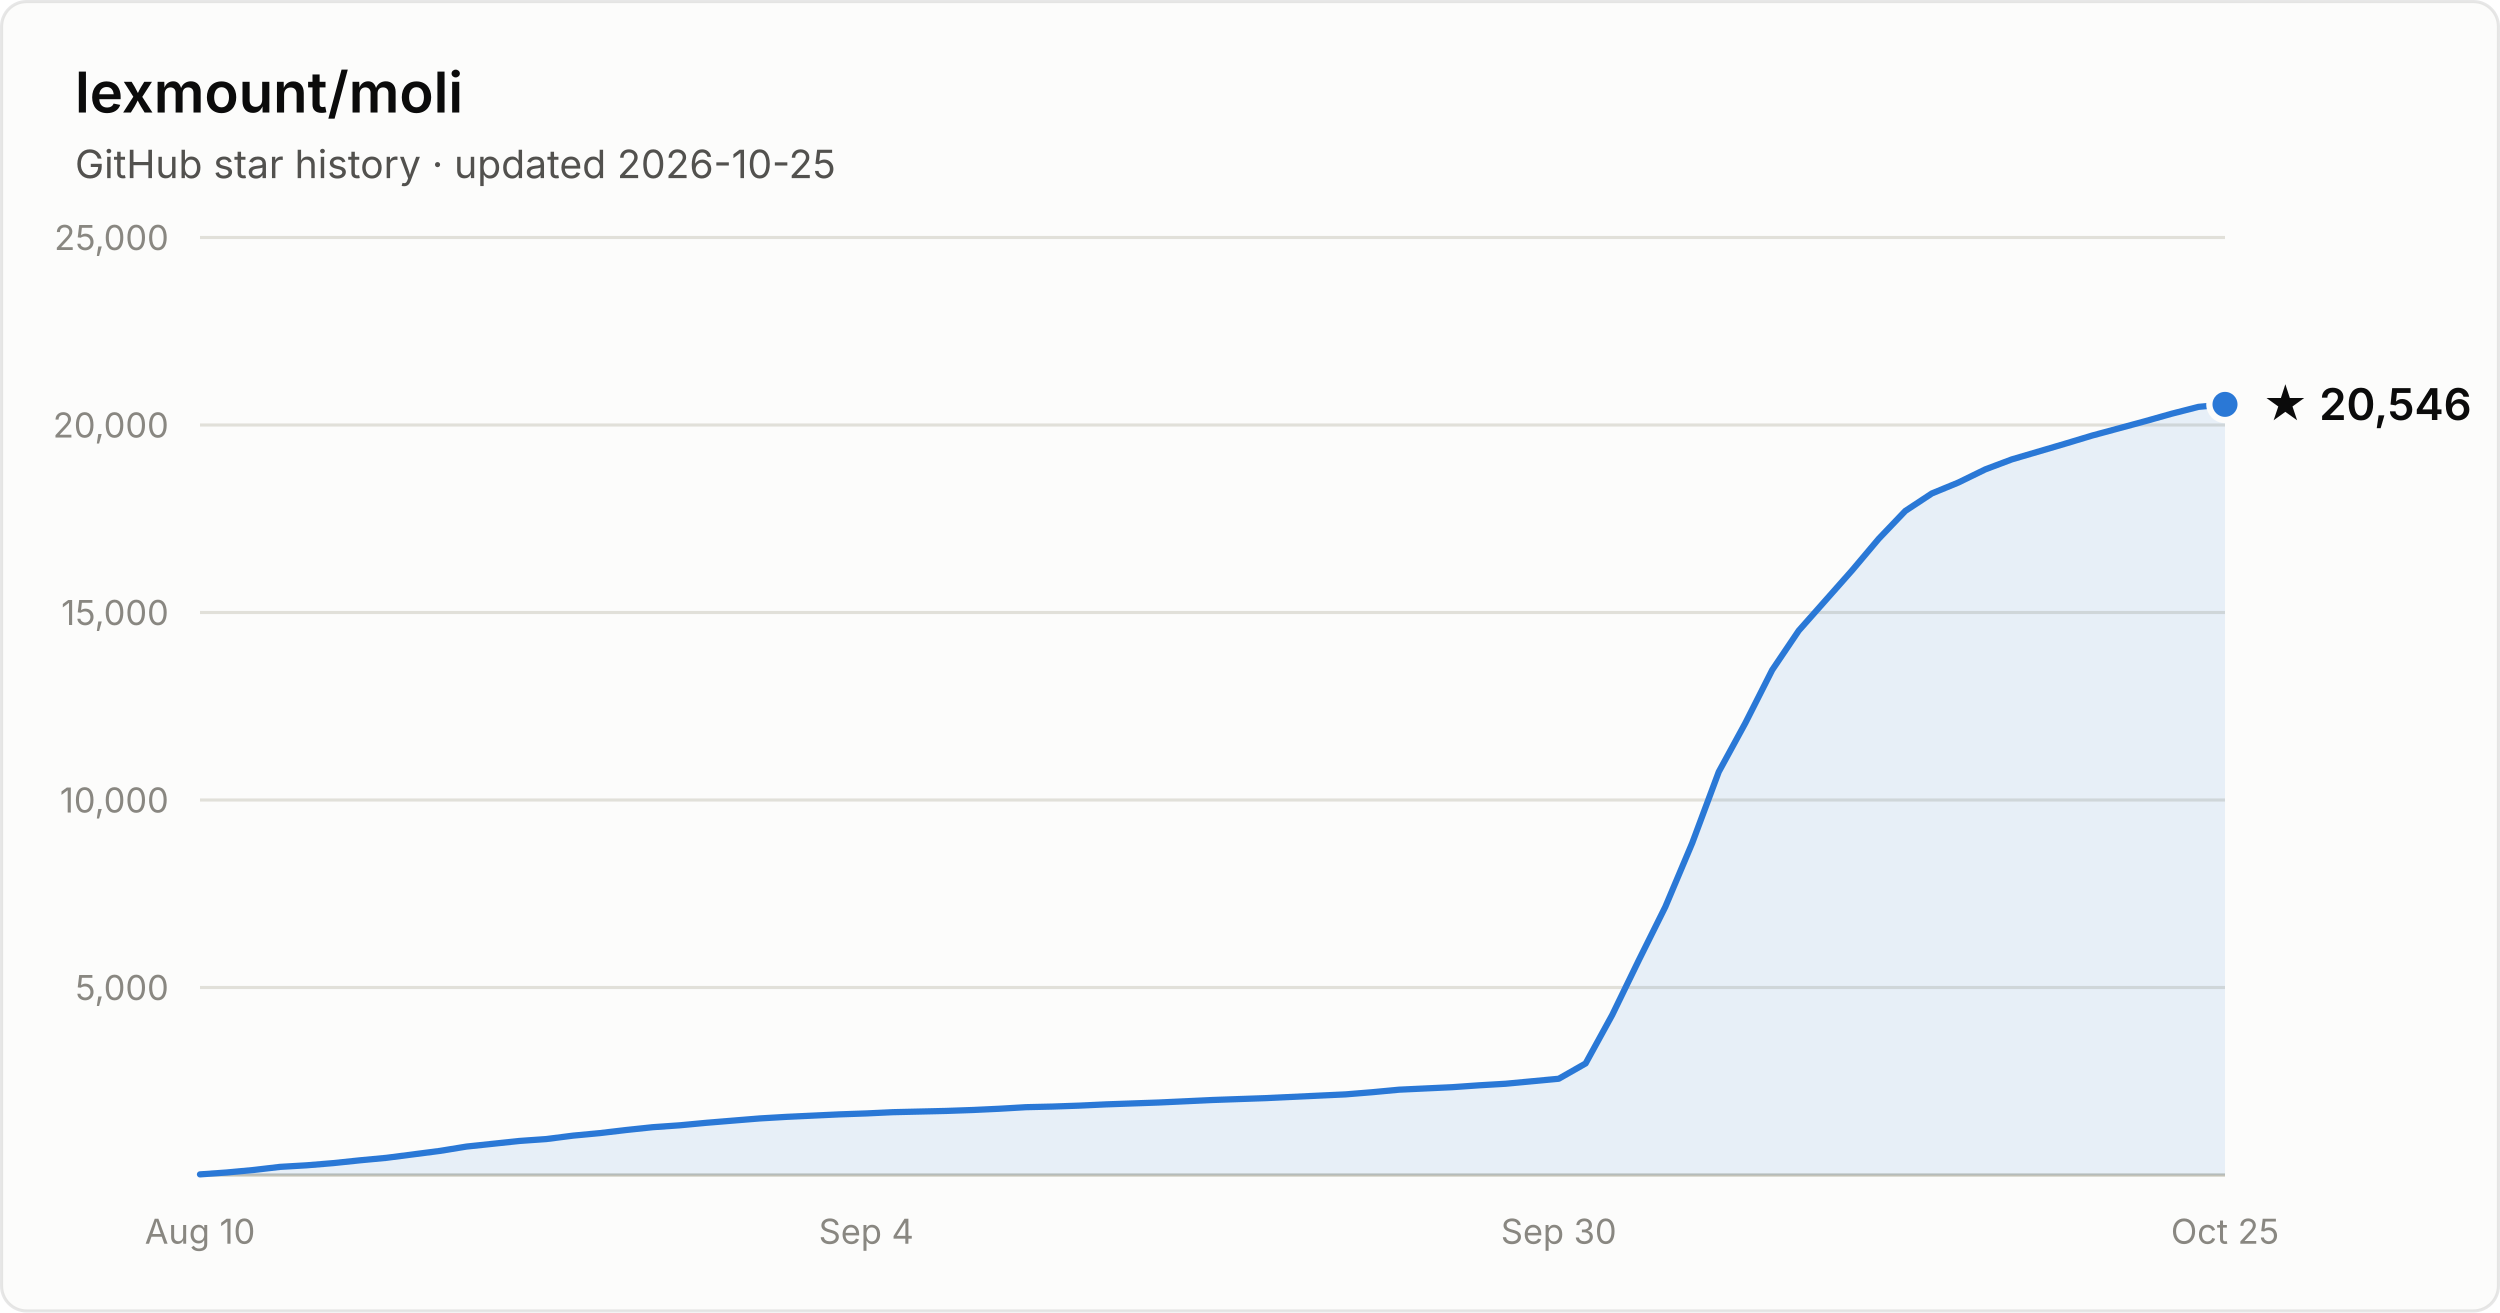
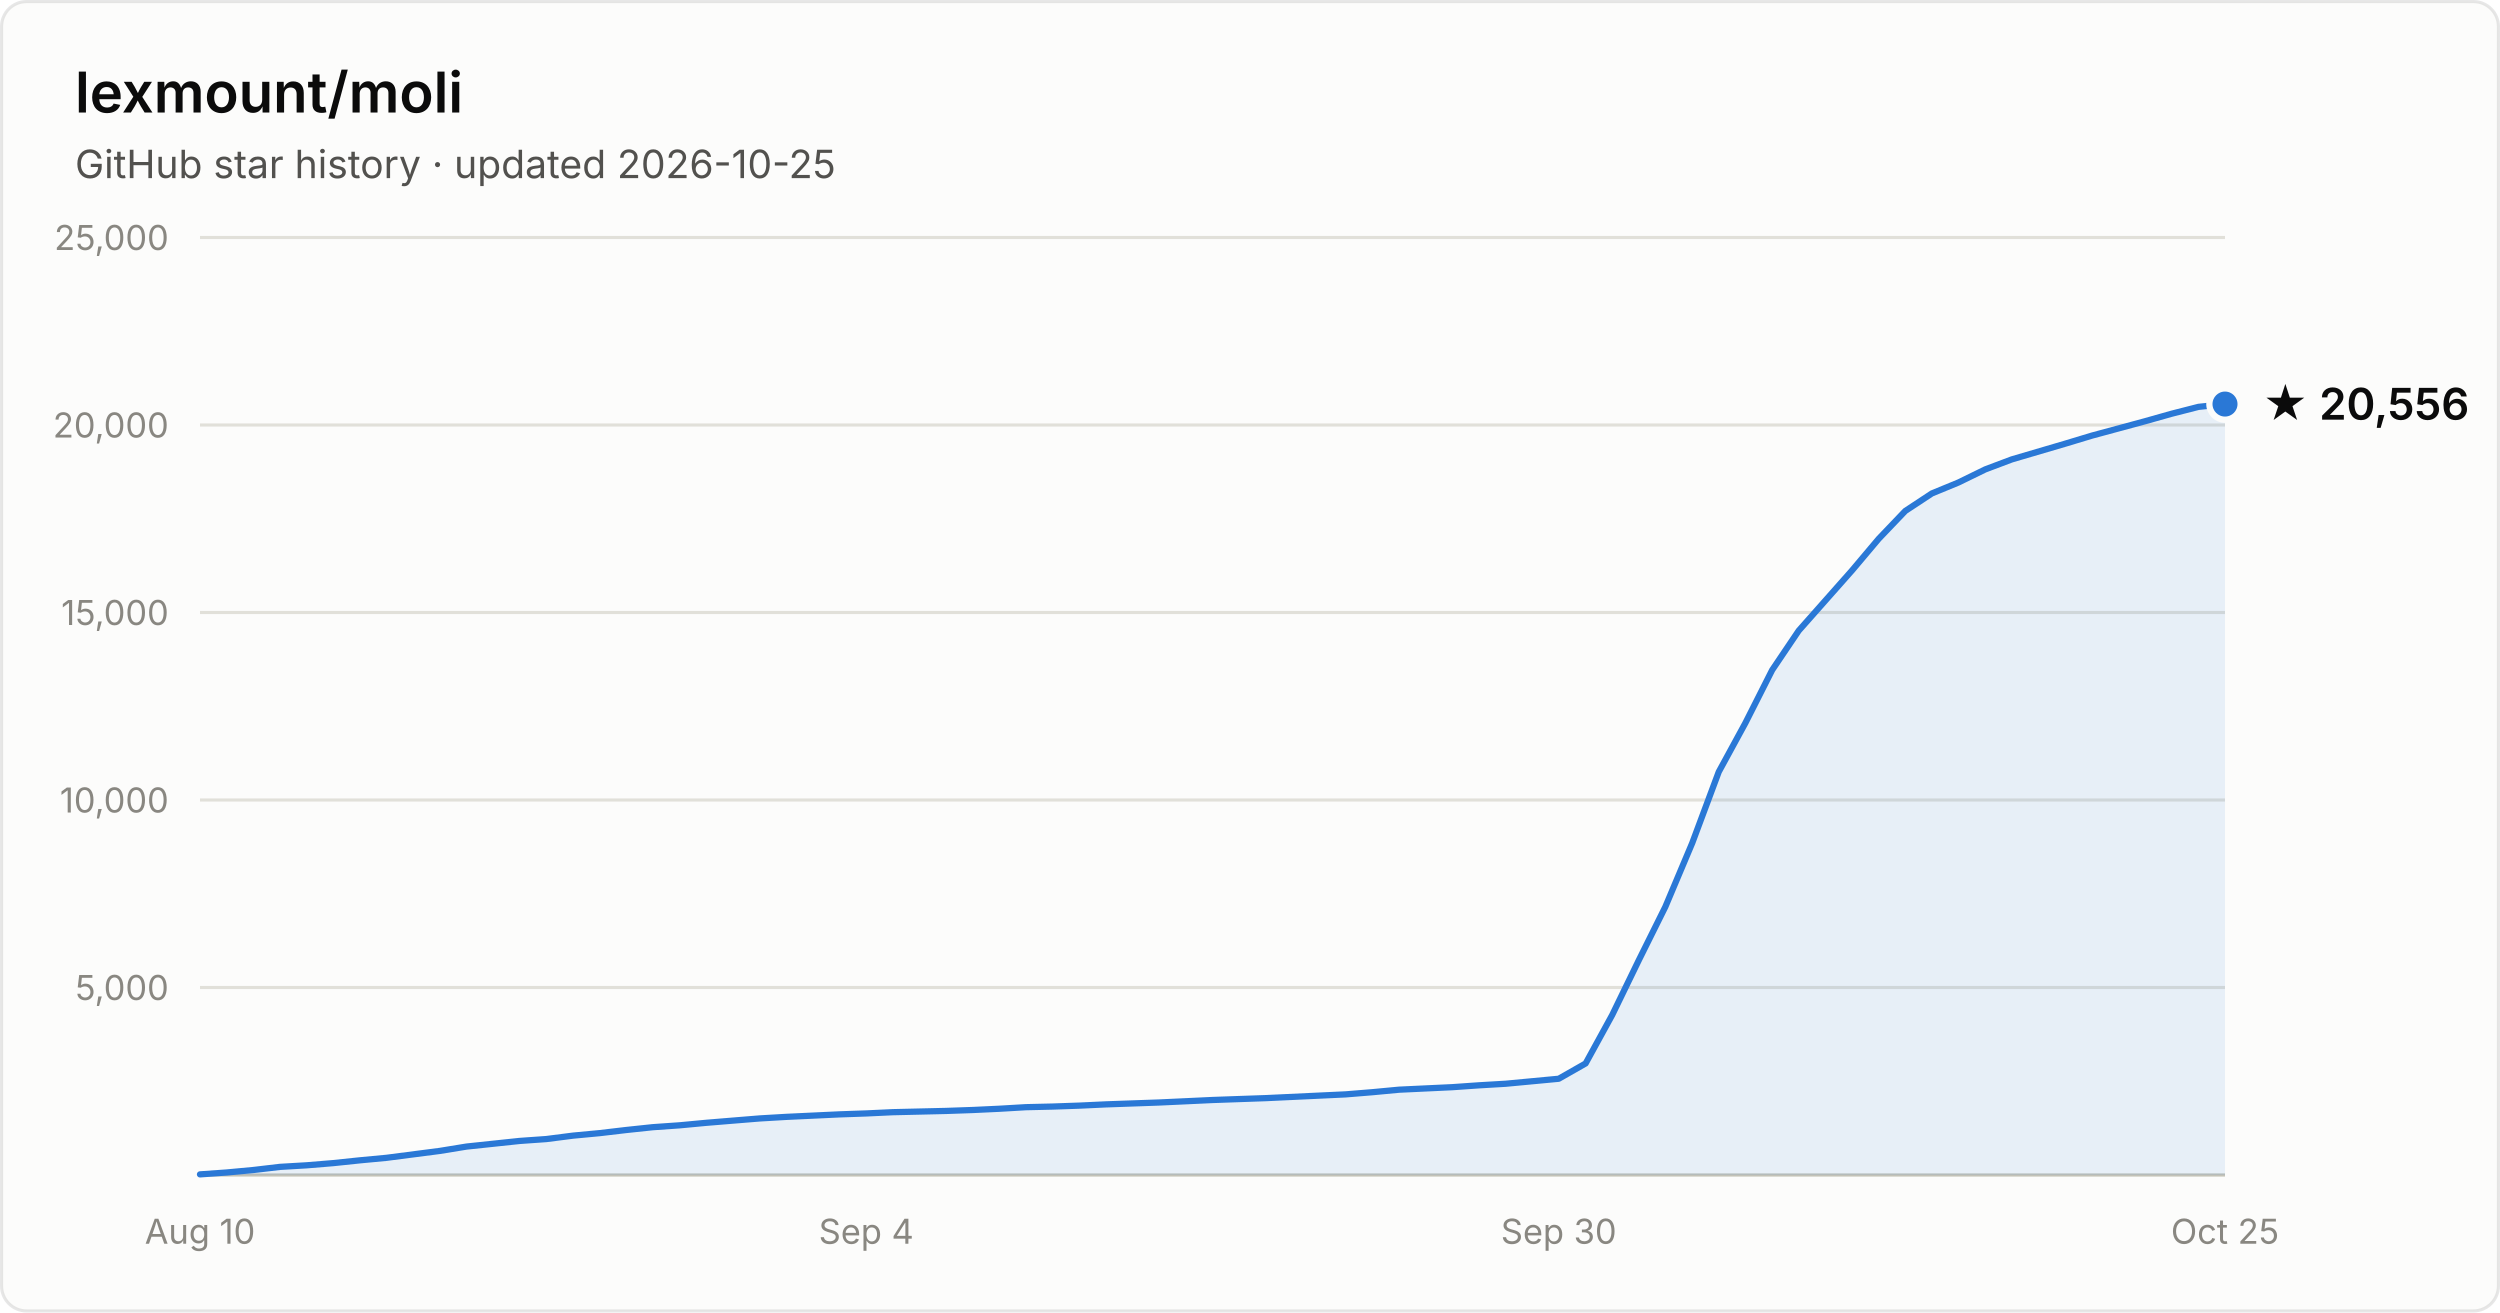
- <svg xmlns="http://www.w3.org/2000/svg" width="800" height="420" viewBox="0 0 800 420" font-family="system-ui, -apple-system, Segoe UI, sans-serif" role="img" aria-label="Star history of lexmount/moli: 20,546 stars as of 2026-10-25">
+ <svg xmlns="http://www.w3.org/2000/svg" width="800" height="420" viewBox="0 0 800 420" font-family="system-ui, -apple-system, Segoe UI, sans-serif" role="img" aria-label="Star history of lexmount/moli: 20,556 stars as of 2026-10-25">
  <rect x="0.5" y="0.5" width="799" height="419" rx="8" fill="#fcfcfb" stroke="rgba(11,11,11,0.10)" />
  <text x="24" y="36" fill="#0b0b0b" font-size="18" font-weight="600">lexmount/moli</text>
  <text x="24" y="57" fill="#52514e" font-size="12.5">GitHub star history · updated 2026-10-25</text>
  <line x1="64" y1="316.0" x2="712" y2="316.0" stroke="#e1e0d9" stroke-width="1" />
  <text x="54" y="320.0" text-anchor="end" fill="#898781" font-size="11" style="font-variant-numeric:tabular-nums">5,000</text>
  <line x1="64" y1="256.0" x2="712" y2="256.0" stroke="#e1e0d9" stroke-width="1" />
  <text x="54" y="260.0" text-anchor="end" fill="#898781" font-size="11" style="font-variant-numeric:tabular-nums">10,000</text>
  <line x1="64" y1="196.0" x2="712" y2="196.0" stroke="#e1e0d9" stroke-width="1" />
  <text x="54" y="200.0" text-anchor="end" fill="#898781" font-size="11" style="font-variant-numeric:tabular-nums">15,000</text>
  <line x1="64" y1="136.0" x2="712" y2="136.0" stroke="#e1e0d9" stroke-width="1" />
  <text x="54" y="140.0" text-anchor="end" fill="#898781" font-size="11" style="font-variant-numeric:tabular-nums">20,000</text>
  <line x1="64" y1="76.0" x2="712" y2="76.0" stroke="#e1e0d9" stroke-width="1" />
  <text x="54" y="80.0" text-anchor="end" fill="#898781" font-size="11" style="font-variant-numeric:tabular-nums">25,000</text>
  <line x1="64" y1="376" x2="712" y2="376" stroke="#c3c2b7" stroke-width="1" />
  <text x="64.0" y="398" text-anchor="middle" fill="#898781" font-size="11" style="font-variant-numeric:tabular-nums">Aug 10</text>
  <text x="277.2" y="398" text-anchor="middle" fill="#898781" font-size="11" style="font-variant-numeric:tabular-nums">Sep 4</text>
  <text x="498.8" y="398" text-anchor="middle" fill="#898781" font-size="11" style="font-variant-numeric:tabular-nums">Sep 30</text>
  <text x="712.0" y="398" text-anchor="middle" fill="#898781" font-size="11" style="font-variant-numeric:tabular-nums">Oct 25</text>
-   <path d="M64.0 375.8 L72.5 375.2 L81.1 374.4 L89.6 373.4 L98.1 372.9 L106.6 372.2 L115.2 371.3 L123.7 370.5 L132.2 369.4 L140.7 368.3 L149.3 366.9 L157.8 366.0 L166.3 365.1 L174.8 364.5 L183.4 363.4 L191.9 362.6 L200.4 361.6 L208.9 360.7 L217.5 360.1 L226.0 359.3 L234.5 358.6 L243.1 357.9 L251.6 357.4 L260.1 357.0 L268.6 356.6 L277.2 356.3 L285.7 355.9 L294.2 355.7 L302.7 355.5 L311.3 355.2 L319.8 354.8 L328.3 354.3 L336.8 354.1 L345.4 353.8 L353.9 353.4 L362.4 353.1 L370.9 352.8 L379.5 352.4 L388.0 352.0 L396.5 351.7 L405.1 351.4 L413.6 351.0 L422.1 350.6 L430.6 350.2 L439.2 349.5 L447.7 348.7 L456.2 348.3 L464.7 347.9 L473.3 347.3 L481.8 346.8 L490.3 346.0 L498.8 345.2 L507.4 340.3 L515.9 324.8 L524.4 307.3 L532.9 290.2 L541.5 269.8 L550.0 247.0 L558.5 231.4 L567.1 214.4 L575.6 201.8 L584.1 192.2 L592.6 182.6 L601.2 172.4 L609.7 163.5 L618.2 157.9 L626.7 154.4 L635.3 150.2 L643.8 147.0 L652.3 144.5 L660.8 142.0 L669.4 139.4 L677.9 137.1 L686.4 134.8 L694.9 132.4 L703.5 130.2 L712.0 129.4 L712.0 376 L64.0 376 Z" fill="#2a78d6" fill-opacity="0.1" />
-   <path d="M64.0 375.8 L72.5 375.2 L81.1 374.4 L89.6 373.4 L98.1 372.9 L106.6 372.2 L115.2 371.3 L123.7 370.5 L132.2 369.4 L140.7 368.3 L149.3 366.9 L157.8 366.0 L166.3 365.1 L174.8 364.5 L183.4 363.4 L191.9 362.6 L200.4 361.6 L208.9 360.7 L217.5 360.1 L226.0 359.3 L234.5 358.6 L243.1 357.9 L251.6 357.4 L260.1 357.0 L268.6 356.6 L277.2 356.3 L285.7 355.9 L294.2 355.7 L302.7 355.5 L311.3 355.2 L319.8 354.8 L328.3 354.3 L336.8 354.1 L345.4 353.8 L353.9 353.4 L362.4 353.1 L370.9 352.8 L379.5 352.4 L388.0 352.0 L396.5 351.7 L405.1 351.4 L413.6 351.0 L422.1 350.6 L430.6 350.2 L439.2 349.5 L447.7 348.7 L456.2 348.3 L464.7 347.9 L473.3 347.3 L481.8 346.8 L490.3 346.0 L498.8 345.2 L507.4 340.3 L515.9 324.8 L524.4 307.3 L532.9 290.2 L541.5 269.8 L550.0 247.0 L558.5 231.4 L567.1 214.4 L575.6 201.8 L584.1 192.2 L592.6 182.6 L601.2 172.4 L609.7 163.5 L618.2 157.9 L626.7 154.4 L635.3 150.2 L643.8 147.0 L652.3 144.5 L660.8 142.0 L669.4 139.4 L677.9 137.1 L686.4 134.8 L694.9 132.4 L703.5 130.2 L712.0 129.4" fill="none" stroke="#2a78d6" stroke-width="2" stroke-linejoin="round" stroke-linecap="round" />
-   <circle cx="712.0" cy="129.4" r="5" fill="#2a78d6" stroke="#fcfcfb" stroke-width="2" />
-   <text x="724.0" y="134.4" fill="#0b0b0b" font-size="14" font-weight="600">★ 20,546</text>
+   <path d="M64.0 375.8 L72.5 375.2 L81.1 374.4 L89.6 373.4 L98.1 372.9 L106.6 372.2 L115.2 371.3 L123.7 370.5 L132.2 369.4 L140.7 368.3 L149.3 366.9 L157.8 366.0 L166.3 365.1 L174.8 364.5 L183.4 363.4 L191.9 362.6 L200.4 361.6 L208.9 360.7 L217.5 360.1 L226.0 359.3 L234.5 358.6 L243.1 357.9 L251.6 357.4 L260.1 357.0 L268.6 356.6 L277.2 356.3 L285.7 355.9 L294.2 355.7 L302.7 355.5 L311.3 355.2 L319.8 354.8 L328.3 354.3 L336.8 354.1 L345.4 353.8 L353.9 353.4 L362.4 353.1 L370.9 352.8 L379.5 352.4 L388.0 352.0 L396.5 351.7 L405.1 351.4 L413.6 351.0 L422.1 350.6 L430.6 350.2 L439.2 349.5 L447.7 348.7 L456.2 348.3 L464.7 347.9 L473.3 347.3 L481.8 346.8 L490.3 346.0 L498.8 345.2 L507.4 340.3 L515.9 324.8 L524.4 307.3 L532.9 290.2 L541.5 269.8 L550.0 247.0 L558.5 231.4 L567.1 214.4 L575.6 201.8 L584.1 192.2 L592.6 182.6 L601.2 172.4 L609.7 163.5 L618.2 157.9 L626.7 154.4 L635.3 150.2 L643.8 147.0 L652.3 144.5 L660.8 142.0 L669.4 139.4 L677.9 137.1 L686.4 134.8 L694.9 132.4 L703.5 130.2 L712.0 129.3 L712.0 376 L64.0 376 Z" fill="#2a78d6" fill-opacity="0.1" />
+   <path d="M64.0 375.8 L72.5 375.2 L81.1 374.4 L89.6 373.4 L98.1 372.9 L106.6 372.2 L115.2 371.3 L123.7 370.5 L132.2 369.4 L140.7 368.3 L149.3 366.9 L157.8 366.0 L166.3 365.1 L174.8 364.5 L183.4 363.4 L191.9 362.6 L200.4 361.6 L208.9 360.7 L217.5 360.1 L226.0 359.3 L234.5 358.6 L243.1 357.9 L251.6 357.4 L260.1 357.0 L268.6 356.6 L277.2 356.3 L285.7 355.9 L294.2 355.7 L302.7 355.5 L311.3 355.2 L319.8 354.8 L328.3 354.3 L336.8 354.1 L345.4 353.8 L353.9 353.4 L362.4 353.1 L370.9 352.8 L379.5 352.4 L388.0 352.0 L396.5 351.7 L405.1 351.4 L413.6 351.0 L422.1 350.6 L430.6 350.2 L439.2 349.5 L447.7 348.7 L456.2 348.3 L464.7 347.9 L473.3 347.3 L481.8 346.8 L490.3 346.0 L498.8 345.2 L507.4 340.3 L515.9 324.8 L524.4 307.3 L532.9 290.2 L541.5 269.8 L550.0 247.0 L558.5 231.4 L567.1 214.4 L575.6 201.8 L584.1 192.2 L592.6 182.6 L601.2 172.4 L609.7 163.5 L618.2 157.9 L626.7 154.4 L635.3 150.2 L643.8 147.0 L652.3 144.5 L660.8 142.0 L669.4 139.4 L677.9 137.1 L686.4 134.8 L694.9 132.4 L703.5 130.2 L712.0 129.3" fill="none" stroke="#2a78d6" stroke-width="2" stroke-linejoin="round" stroke-linecap="round" />
+   <circle cx="712.0" cy="129.3" r="5" fill="#2a78d6" stroke="#fcfcfb" stroke-width="2" />
+   <text x="724.0" y="134.3" fill="#0b0b0b" font-size="14" font-weight="600">★ 20,556</text>
</svg>
